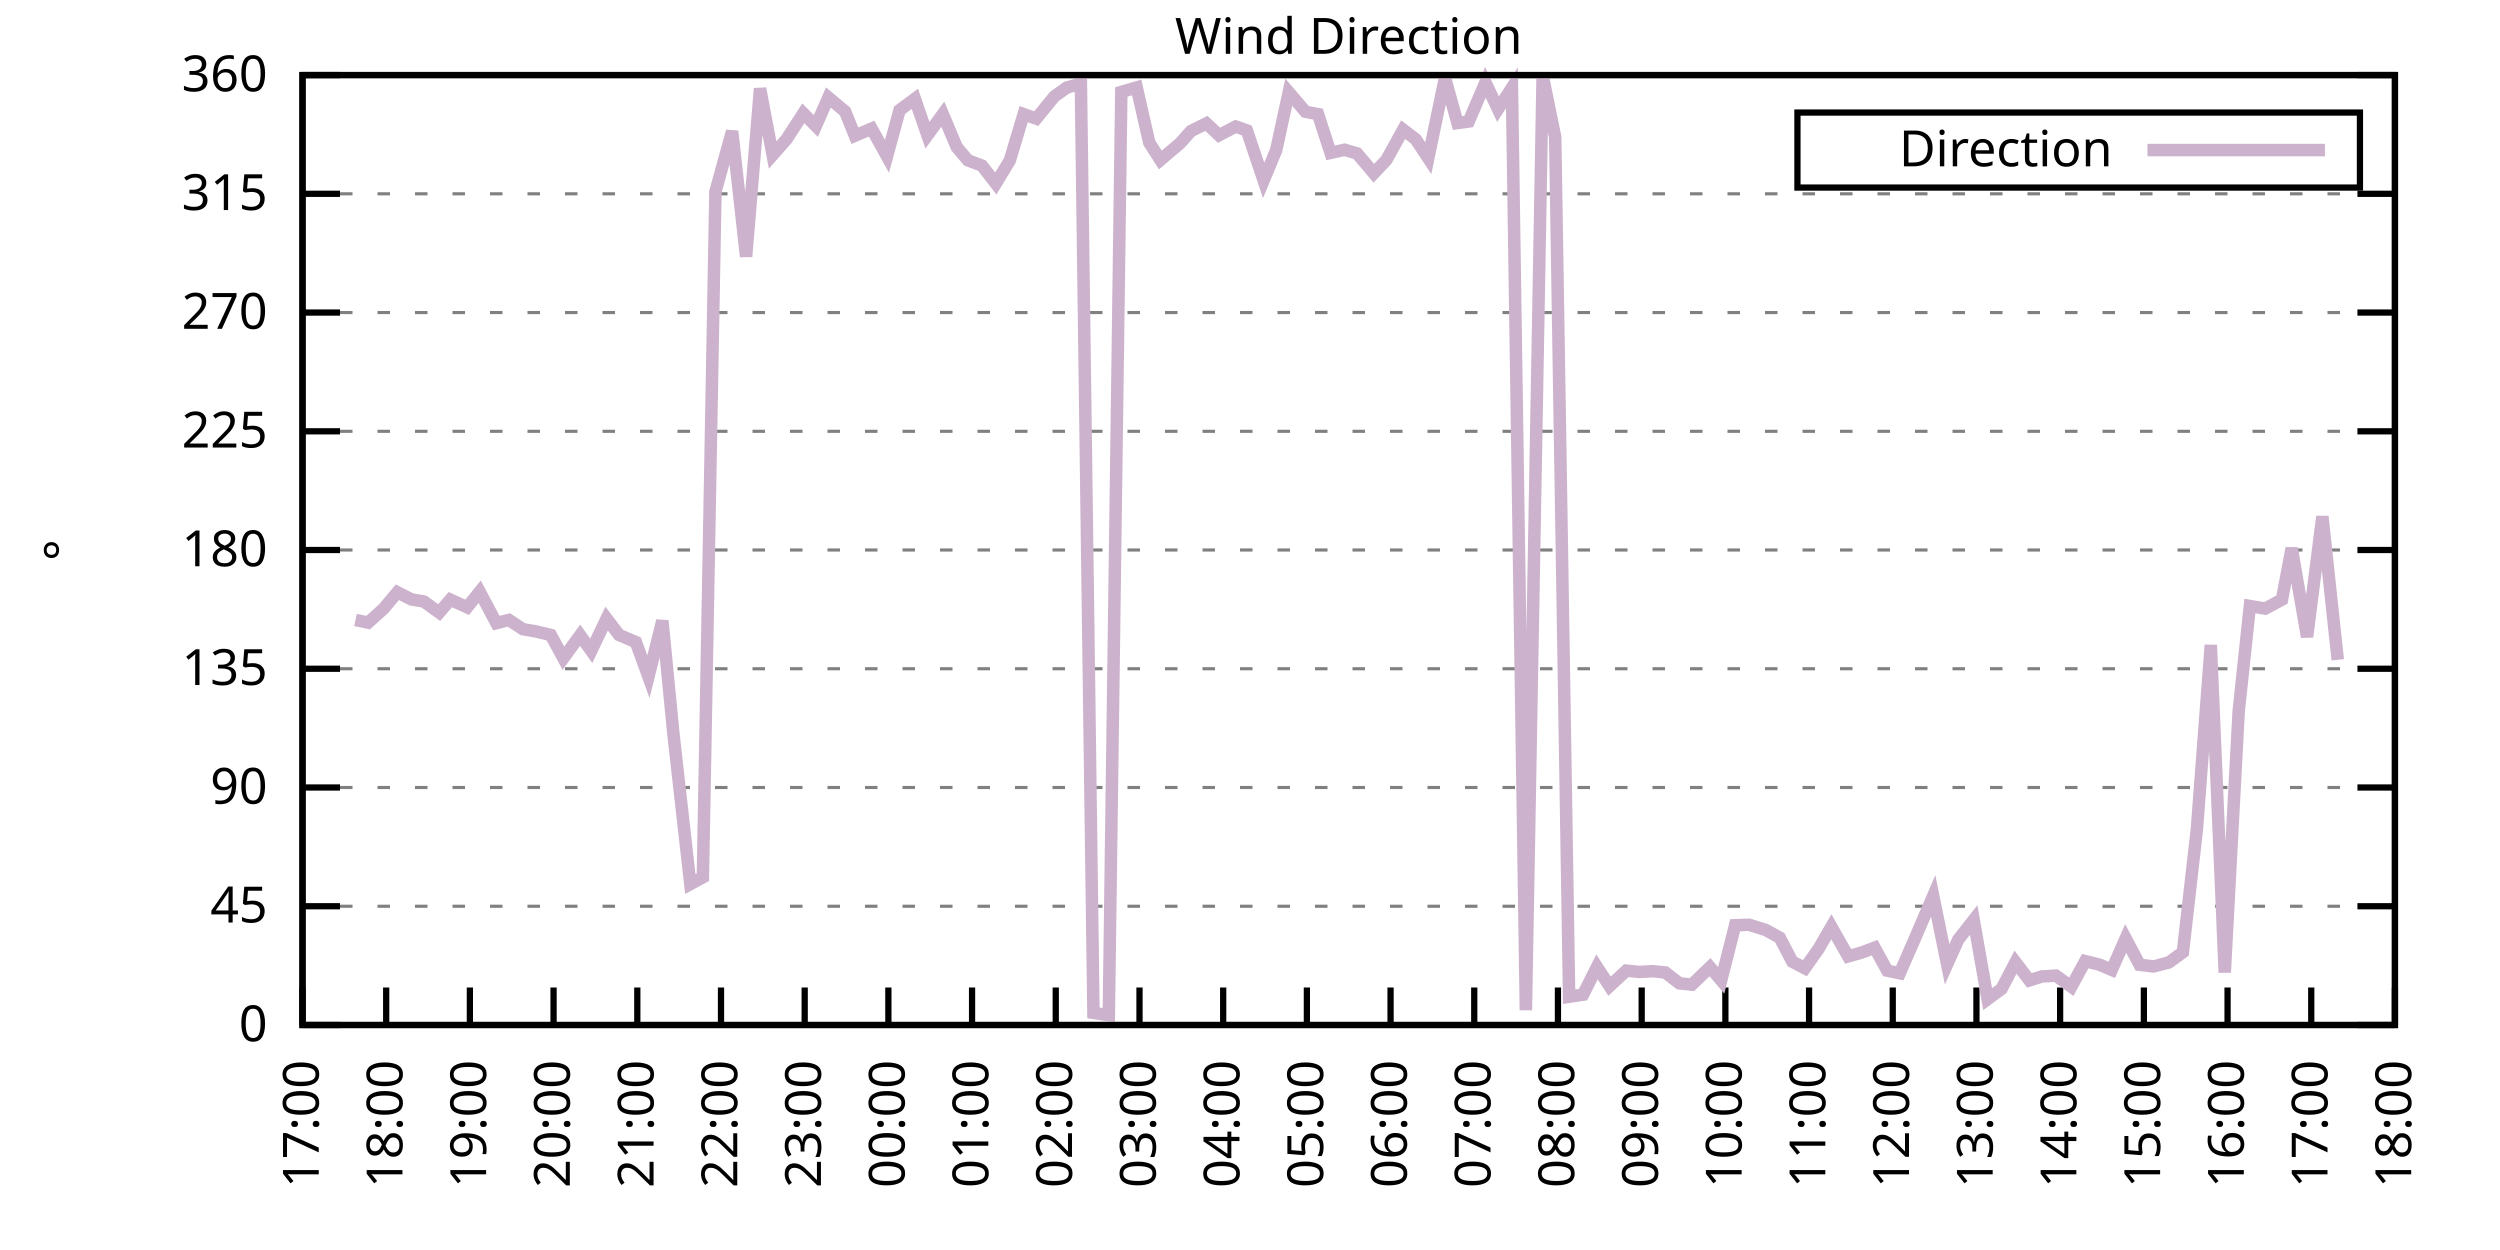
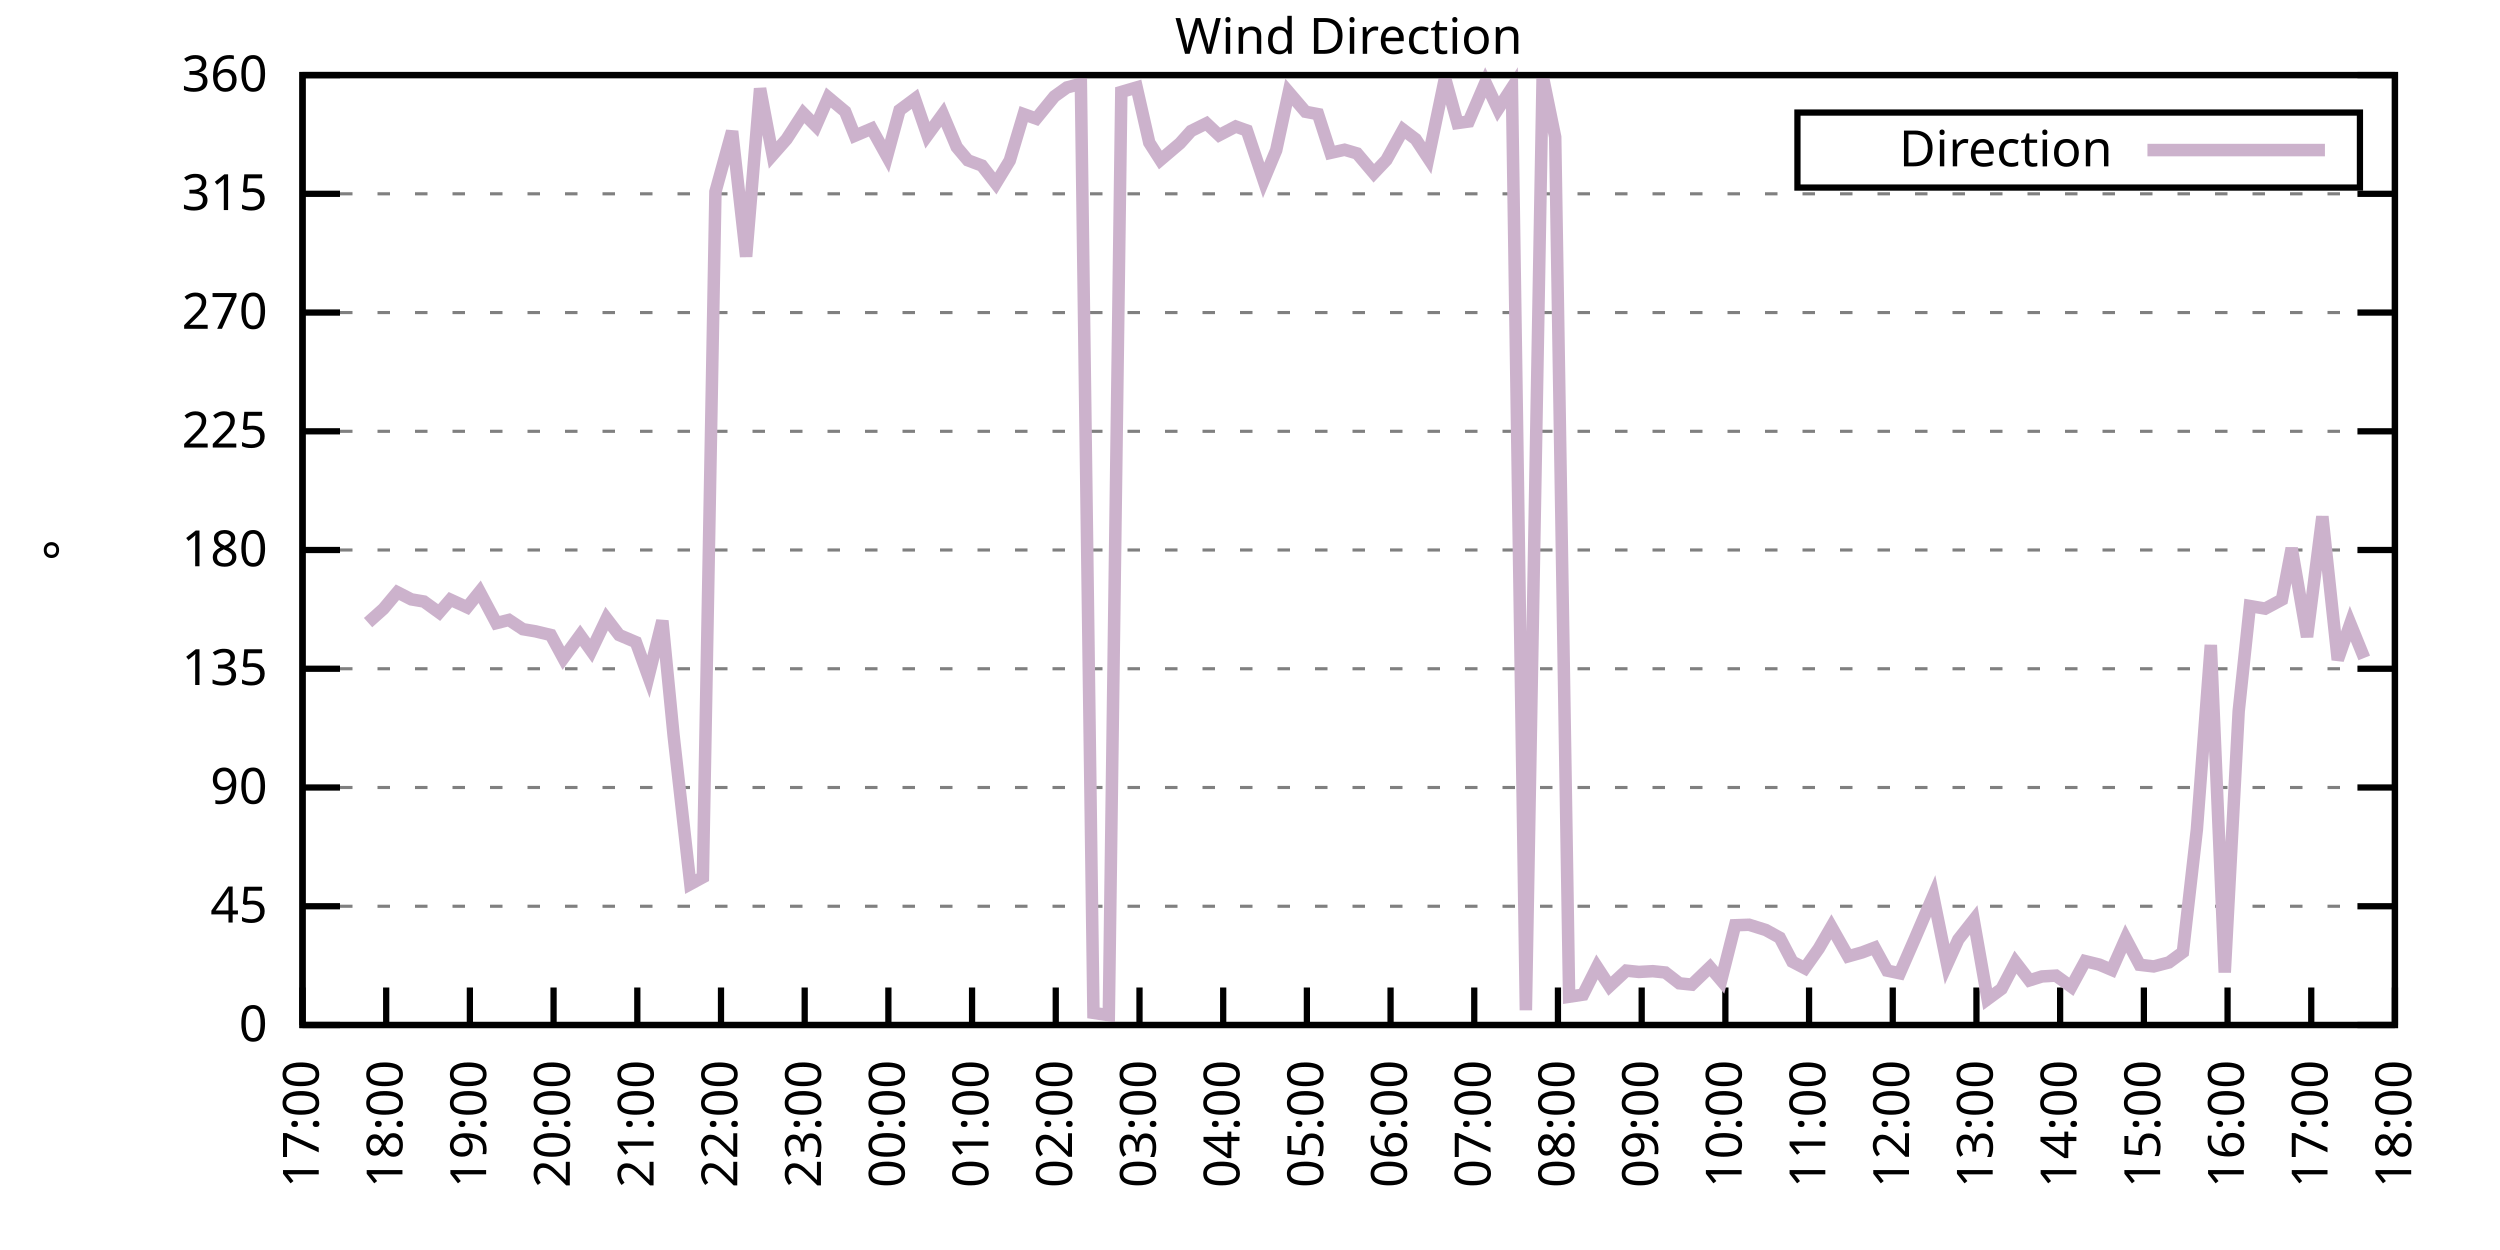
<svg xmlns="http://www.w3.org/2000/svg" xmlns:xlink="http://www.w3.org/1999/xlink" width="400" height="200" viewBox="0 0 400 200">
  <g id="gnuplot_canvas">
    <rect x="0" y="0" width="400" height="200" fill="none" />
    <defs>
      <circle id="gpDot" r="0.5" stroke-width="0.5" stroke="currentColor" />
      <path id="gpPt0" stroke-width="0.333" stroke="currentColor" d="M-1,0 h2 M0,-1 v2" />
      <path id="gpPt1" stroke-width="0.333" stroke="currentColor" d="M-1,-1 L1,1 M1,-1 L-1,1" />
      <path id="gpPt2" stroke-width="0.333" stroke="currentColor" d="M-1,0 L1,0 M0,-1 L0,1 M-1,-1 L1,1 M-1,1 L1,-1" />
      <rect id="gpPt3" stroke-width="0.333" stroke="currentColor" x="-1" y="-1" width="2" height="2" />
      <rect id="gpPt4" stroke-width="0.333" stroke="currentColor" fill="currentColor" x="-1" y="-1" width="2" height="2" />
      <circle id="gpPt5" stroke-width="0.333" stroke="currentColor" cx="0" cy="0" r="1" />
      <use xlink:href="#gpPt5" id="gpPt6" fill="currentColor" stroke="none" />
      <path id="gpPt7" stroke-width="0.333" stroke="currentColor" d="M0,-1.33 L-1.33,0.67 L1.33,0.67 z" />
      <use xlink:href="#gpPt7" id="gpPt8" fill="currentColor" stroke="none" />
      <use xlink:href="#gpPt7" id="gpPt9" stroke="currentColor" transform="rotate(180)" />
      <use xlink:href="#gpPt9" id="gpPt10" fill="currentColor" stroke="none" />
      <use xlink:href="#gpPt3" id="gpPt11" stroke="currentColor" transform="rotate(45)" />
      <use xlink:href="#gpPt11" id="gpPt12" fill="currentColor" stroke="none" />
      <path id="gpPt13" stroke-width="0.333" stroke="currentColor" d="M0,1.330 L1.265,0.411 L0.782,-1.067 L-0.782,-1.076 L-1.265,0.411 z" />
      <use xlink:href="#gpPt13" id="gpPt14" fill="currentColor" stroke="none" />
      <filter id="textbox" filterUnits="objectBoundingBox" x="0" y="0" height="1" width="1">
        <feFlood flood-color="white" flood-opacity="1" result="bgnd" />
        <feComposite in="SourceGraphic" in2="bgnd" operator="atop" />
      </filter>
      <filter id="greybox" filterUnits="objectBoundingBox" x="0" y="0" height="1" width="1">
        <feFlood flood-color="lightgrey" flood-opacity="1" result="grey" />
        <feComposite in="SourceGraphic" in2="grey" operator="atop" />
      </filter>
    </defs>
    <g fill="none" color="white" stroke="currentColor" stroke-width="1.00" stroke-linecap="butt" stroke-linejoin="miter">
</g>
    <g fill="none" color="black" stroke="currentColor" stroke-width="1.00" stroke-linecap="butt" stroke-linejoin="miter">
      <g stroke="none" shape-rendering="crispEdges">
        <polygon fill="rgb(255, 255, 255)" points="48.40,164.00 383.18,164.00 383.18,12.02 48.40,12.02 " />
      </g>
    </g>
    <g fill="none" color="black" stroke="currentColor" stroke-width="1.00" stroke-linecap="butt" stroke-linejoin="miter">
</g>
    <g fill="none" color="black" stroke="black" stroke-width="0.50" stroke-linecap="butt" stroke-linejoin="miter">
</g>
    <g fill="none" color="gray" stroke="currentColor" stroke-width="0.50" stroke-linecap="butt" stroke-linejoin="miter">
      <path stroke="gray" stroke-dasharray="2,4" class="gridline" d="M48.40,164.00 L383.19,164.00  " />
    </g>
    <g fill="none" color="gray" stroke="gray" stroke-width="1.00" stroke-linecap="butt" stroke-linejoin="miter">
</g>
    <g fill="none" color="black" stroke="currentColor" stroke-width="1.00" stroke-linecap="butt" stroke-linejoin="miter">
      <path stroke="black" d="M48.40,164.00 L54.40,164.00 M383.19,164.00 L377.19,164.00  " />
      <g transform="translate(42.80,166.60)" stroke="none" fill="black" font-family="Sans" font-size="8.00" text-anchor="end">
        <text>
          <tspan font-family="Sans"> 0</tspan>
        </text>
      </g>
    </g>
    <g fill="none" color="black" stroke="currentColor" stroke-width="1.00" stroke-linecap="butt" stroke-linejoin="miter">
</g>
    <g fill="none" color="black" stroke="black" stroke-width="0.50" stroke-linecap="butt" stroke-linejoin="miter">
</g>
    <g fill="none" color="gray" stroke="currentColor" stroke-width="0.50" stroke-linecap="butt" stroke-linejoin="miter">
      <path stroke="gray" stroke-dasharray="2,4" class="gridline" d="M48.40,145.00 L383.19,145.00  " />
    </g>
    <g fill="none" color="gray" stroke="gray" stroke-width="1.00" stroke-linecap="butt" stroke-linejoin="miter">
</g>
    <g fill="none" color="black" stroke="currentColor" stroke-width="1.00" stroke-linecap="butt" stroke-linejoin="miter">
      <path stroke="black" d="M48.40,145.00 L54.40,145.00 M383.19,145.00 L377.19,145.00  " />
      <g transform="translate(42.80,147.60)" stroke="none" fill="black" font-family="Sans" font-size="8.00" text-anchor="end">
        <text>
          <tspan font-family="Sans"> 45</tspan>
        </text>
      </g>
    </g>
    <g fill="none" color="black" stroke="currentColor" stroke-width="1.00" stroke-linecap="butt" stroke-linejoin="miter">
</g>
    <g fill="none" color="black" stroke="black" stroke-width="0.50" stroke-linecap="butt" stroke-linejoin="miter">
</g>
    <g fill="none" color="gray" stroke="currentColor" stroke-width="0.50" stroke-linecap="butt" stroke-linejoin="miter">
      <path stroke="gray" stroke-dasharray="2,4" class="gridline" d="M48.40,126.00 L383.19,126.00  " />
    </g>
    <g fill="none" color="gray" stroke="gray" stroke-width="1.00" stroke-linecap="butt" stroke-linejoin="miter">
</g>
    <g fill="none" color="black" stroke="currentColor" stroke-width="1.00" stroke-linecap="butt" stroke-linejoin="miter">
      <path stroke="black" d="M48.40,126.00 L54.40,126.00 M383.19,126.00 L377.19,126.00  " />
      <g transform="translate(42.80,128.60)" stroke="none" fill="black" font-family="Sans" font-size="8.00" text-anchor="end">
        <text>
          <tspan font-family="Sans"> 90</tspan>
        </text>
      </g>
    </g>
    <g fill="none" color="black" stroke="currentColor" stroke-width="1.00" stroke-linecap="butt" stroke-linejoin="miter">
</g>
    <g fill="none" color="black" stroke="black" stroke-width="0.50" stroke-linecap="butt" stroke-linejoin="miter">
</g>
    <g fill="none" color="gray" stroke="currentColor" stroke-width="0.50" stroke-linecap="butt" stroke-linejoin="miter">
      <path stroke="gray" stroke-dasharray="2,4" class="gridline" d="M48.40,107.00 L383.19,107.00  " />
    </g>
    <g fill="none" color="gray" stroke="gray" stroke-width="1.00" stroke-linecap="butt" stroke-linejoin="miter">
</g>
    <g fill="none" color="black" stroke="currentColor" stroke-width="1.00" stroke-linecap="butt" stroke-linejoin="miter">
      <path stroke="black" d="M48.40,107.00 L54.40,107.00 M383.19,107.00 L377.19,107.00  " />
      <g transform="translate(42.80,109.60)" stroke="none" fill="black" font-family="Sans" font-size="8.00" text-anchor="end">
        <text>
          <tspan font-family="Sans"> 135</tspan>
        </text>
      </g>
    </g>
    <g fill="none" color="black" stroke="currentColor" stroke-width="1.00" stroke-linecap="butt" stroke-linejoin="miter">
</g>
    <g fill="none" color="black" stroke="black" stroke-width="0.50" stroke-linecap="butt" stroke-linejoin="miter">
</g>
    <g fill="none" color="gray" stroke="currentColor" stroke-width="0.50" stroke-linecap="butt" stroke-linejoin="miter">
      <path stroke="gray" stroke-dasharray="2,4" class="gridline" d="M48.40,88.00 L383.19,88.00  " />
    </g>
    <g fill="none" color="gray" stroke="gray" stroke-width="1.00" stroke-linecap="butt" stroke-linejoin="miter">
</g>
    <g fill="none" color="black" stroke="currentColor" stroke-width="1.00" stroke-linecap="butt" stroke-linejoin="miter">
      <path stroke="black" d="M48.40,88.00 L54.40,88.00 M383.19,88.00 L377.19,88.00  " />
      <g transform="translate(42.80,90.60)" stroke="none" fill="black" font-family="Sans" font-size="8.00" text-anchor="end">
        <text>
          <tspan font-family="Sans"> 180</tspan>
        </text>
      </g>
    </g>
    <g fill="none" color="black" stroke="currentColor" stroke-width="1.00" stroke-linecap="butt" stroke-linejoin="miter">
</g>
    <g fill="none" color="black" stroke="black" stroke-width="0.50" stroke-linecap="butt" stroke-linejoin="miter">
</g>
    <g fill="none" color="gray" stroke="currentColor" stroke-width="0.50" stroke-linecap="butt" stroke-linejoin="miter">
      <path stroke="gray" stroke-dasharray="2,4" class="gridline" d="M48.40,69.01 L383.19,69.01  " />
    </g>
    <g fill="none" color="gray" stroke="gray" stroke-width="1.00" stroke-linecap="butt" stroke-linejoin="miter">
</g>
    <g fill="none" color="black" stroke="currentColor" stroke-width="1.00" stroke-linecap="butt" stroke-linejoin="miter">
      <path stroke="black" d="M48.40,69.01 L54.40,69.01 M383.19,69.01 L377.19,69.01  " />
      <g transform="translate(42.80,71.61)" stroke="none" fill="black" font-family="Sans" font-size="8.00" text-anchor="end">
        <text>
          <tspan font-family="Sans"> 225</tspan>
        </text>
      </g>
    </g>
    <g fill="none" color="black" stroke="currentColor" stroke-width="1.00" stroke-linecap="butt" stroke-linejoin="miter">
</g>
    <g fill="none" color="black" stroke="black" stroke-width="0.50" stroke-linecap="butt" stroke-linejoin="miter">
</g>
    <g fill="none" color="gray" stroke="currentColor" stroke-width="0.50" stroke-linecap="butt" stroke-linejoin="miter">
      <path stroke="gray" stroke-dasharray="2,4" class="gridline" d="M48.40,50.01 L383.19,50.01  " />
    </g>
    <g fill="none" color="gray" stroke="gray" stroke-width="1.00" stroke-linecap="butt" stroke-linejoin="miter">
</g>
    <g fill="none" color="black" stroke="currentColor" stroke-width="1.00" stroke-linecap="butt" stroke-linejoin="miter">
      <path stroke="black" d="M48.40,50.01 L54.40,50.01 M383.19,50.01 L377.19,50.01  " />
      <g transform="translate(42.80,52.61)" stroke="none" fill="black" font-family="Sans" font-size="8.00" text-anchor="end">
        <text>
          <tspan font-family="Sans"> 270</tspan>
        </text>
      </g>
    </g>
    <g fill="none" color="black" stroke="currentColor" stroke-width="1.00" stroke-linecap="butt" stroke-linejoin="miter">
</g>
    <g fill="none" color="black" stroke="black" stroke-width="0.50" stroke-linecap="butt" stroke-linejoin="miter">
</g>
    <g fill="none" color="gray" stroke="currentColor" stroke-width="0.50" stroke-linecap="butt" stroke-linejoin="miter">
      <path stroke="gray" stroke-dasharray="2,4" class="gridline" d="M48.40,31.01 L383.19,31.01  " />
    </g>
    <g fill="none" color="gray" stroke="gray" stroke-width="1.00" stroke-linecap="butt" stroke-linejoin="miter">
</g>
    <g fill="none" color="black" stroke="currentColor" stroke-width="1.00" stroke-linecap="butt" stroke-linejoin="miter">
      <path stroke="black" d="M48.40,31.01 L54.40,31.01 M383.19,31.01 L377.19,31.01  " />
      <g transform="translate(42.80,33.61)" stroke="none" fill="black" font-family="Sans" font-size="8.00" text-anchor="end">
        <text>
          <tspan font-family="Sans"> 315</tspan>
        </text>
      </g>
    </g>
    <g fill="none" color="black" stroke="currentColor" stroke-width="1.00" stroke-linecap="butt" stroke-linejoin="miter">
</g>
    <g fill="none" color="black" stroke="black" stroke-width="0.50" stroke-linecap="butt" stroke-linejoin="miter">
</g>
    <g fill="none" color="gray" stroke="currentColor" stroke-width="0.50" stroke-linecap="butt" stroke-linejoin="miter">
      <path stroke="gray" stroke-dasharray="2,4" class="gridline" d="M48.40,12.01 L383.19,12.01  " />
    </g>
    <g fill="none" color="gray" stroke="gray" stroke-width="1.00" stroke-linecap="butt" stroke-linejoin="miter">
</g>
    <g fill="none" color="black" stroke="currentColor" stroke-width="1.00" stroke-linecap="butt" stroke-linejoin="miter">
      <path stroke="black" d="M48.40,12.01 L54.40,12.01 M383.19,12.01 L377.19,12.01  " />
      <g transform="translate(42.80,14.61)" stroke="none" fill="black" font-family="Sans" font-size="8.00" text-anchor="end">
        <text>
          <tspan font-family="Sans"> 360</tspan>
        </text>
      </g>
    </g>
    <g fill="none" color="black" stroke="currentColor" stroke-width="1.00" stroke-linecap="butt" stroke-linejoin="miter">
      <path stroke="black" d="M48.40,164.00 L48.40,158.00  " />
      <g transform="translate(51.00,169.60) rotate(270.00)" stroke="none" fill="black" font-family="Sans" font-size="8.00" text-anchor="end">
        <text>
          <tspan font-family="Sans">17:00</tspan>
        </text>
      </g>
    </g>
    <g fill="none" color="black" stroke="currentColor" stroke-width="1.00" stroke-linecap="butt" stroke-linejoin="miter">
      <path stroke="black" d="M61.79,164.00 L61.79,158.00  " />
      <g transform="translate(64.39,169.60) rotate(270.00)" stroke="none" fill="black" font-family="Sans" font-size="8.00" text-anchor="end">
        <text>
          <tspan font-family="Sans">18:00</tspan>
        </text>
      </g>
    </g>
    <g fill="none" color="black" stroke="currentColor" stroke-width="1.00" stroke-linecap="butt" stroke-linejoin="miter">
      <path stroke="black" d="M75.18,164.00 L75.18,158.00  " />
      <g transform="translate(77.78,169.60) rotate(270.00)" stroke="none" fill="black" font-family="Sans" font-size="8.00" text-anchor="end">
        <text>
          <tspan font-family="Sans">19:00</tspan>
        </text>
      </g>
    </g>
    <g fill="none" color="black" stroke="currentColor" stroke-width="1.00" stroke-linecap="butt" stroke-linejoin="miter">
      <path stroke="black" d="M88.57,164.00 L88.57,158.00  " />
      <g transform="translate(91.17,169.60) rotate(270.00)" stroke="none" fill="black" font-family="Sans" font-size="8.00" text-anchor="end">
        <text>
          <tspan font-family="Sans">20:00</tspan>
        </text>
      </g>
    </g>
    <g fill="none" color="black" stroke="currentColor" stroke-width="1.00" stroke-linecap="butt" stroke-linejoin="miter">
      <path stroke="black" d="M101.97,164.00 L101.97,158.00  " />
      <g transform="translate(104.57,169.60) rotate(270.00)" stroke="none" fill="black" font-family="Sans" font-size="8.00" text-anchor="end">
        <text>
          <tspan font-family="Sans">21:00</tspan>
        </text>
      </g>
    </g>
    <g fill="none" color="black" stroke="currentColor" stroke-width="1.00" stroke-linecap="butt" stroke-linejoin="miter">
      <path stroke="black" d="M115.36,164.00 L115.36,158.00  " />
      <g transform="translate(117.96,169.60) rotate(270.00)" stroke="none" fill="black" font-family="Sans" font-size="8.00" text-anchor="end">
        <text>
          <tspan font-family="Sans">22:00</tspan>
        </text>
      </g>
    </g>
    <g fill="none" color="black" stroke="currentColor" stroke-width="1.00" stroke-linecap="butt" stroke-linejoin="miter">
      <path stroke="black" d="M128.75,164.00 L128.75,158.00  " />
      <g transform="translate(131.35,169.60) rotate(270.00)" stroke="none" fill="black" font-family="Sans" font-size="8.00" text-anchor="end">
        <text>
          <tspan font-family="Sans">23:00</tspan>
        </text>
      </g>
    </g>
    <g fill="none" color="black" stroke="currentColor" stroke-width="1.00" stroke-linecap="butt" stroke-linejoin="miter">
      <path stroke="black" d="M142.14,164.00 L142.14,158.00  " />
      <g transform="translate(144.74,169.60) rotate(270.00)" stroke="none" fill="black" font-family="Sans" font-size="8.00" text-anchor="end">
        <text>
          <tspan font-family="Sans">00:00</tspan>
        </text>
      </g>
    </g>
    <g fill="none" color="black" stroke="currentColor" stroke-width="1.00" stroke-linecap="butt" stroke-linejoin="miter">
      <path stroke="black" d="M155.53,164.00 L155.53,158.00  " />
      <g transform="translate(158.13,169.60) rotate(270.00)" stroke="none" fill="black" font-family="Sans" font-size="8.00" text-anchor="end">
        <text>
          <tspan font-family="Sans">01:00</tspan>
        </text>
      </g>
    </g>
    <g fill="none" color="black" stroke="currentColor" stroke-width="1.00" stroke-linecap="butt" stroke-linejoin="miter">
      <path stroke="black" d="M168.92,164.00 L168.92,158.00  " />
      <g transform="translate(171.52,169.60) rotate(270.00)" stroke="none" fill="black" font-family="Sans" font-size="8.00" text-anchor="end">
        <text>
          <tspan font-family="Sans">02:00</tspan>
        </text>
      </g>
    </g>
    <g fill="none" color="black" stroke="currentColor" stroke-width="1.00" stroke-linecap="butt" stroke-linejoin="miter">
      <path stroke="black" d="M182.32,164.00 L182.32,158.00  " />
      <g transform="translate(184.92,169.60) rotate(270.00)" stroke="none" fill="black" font-family="Sans" font-size="8.00" text-anchor="end">
        <text>
          <tspan font-family="Sans">03:00</tspan>
        </text>
      </g>
    </g>
    <g fill="none" color="black" stroke="currentColor" stroke-width="1.00" stroke-linecap="butt" stroke-linejoin="miter">
      <path stroke="black" d="M195.71,164.00 L195.71,158.00  " />
      <g transform="translate(198.31,169.60) rotate(270.00)" stroke="none" fill="black" font-family="Sans" font-size="8.00" text-anchor="end">
        <text>
          <tspan font-family="Sans">04:00</tspan>
        </text>
      </g>
    </g>
    <g fill="none" color="black" stroke="currentColor" stroke-width="1.00" stroke-linecap="butt" stroke-linejoin="miter">
      <path stroke="black" d="M209.10,164.00 L209.10,158.00  " />
      <g transform="translate(211.70,169.60) rotate(270.00)" stroke="none" fill="black" font-family="Sans" font-size="8.00" text-anchor="end">
        <text>
          <tspan font-family="Sans">05:00</tspan>
        </text>
      </g>
    </g>
    <g fill="none" color="black" stroke="currentColor" stroke-width="1.00" stroke-linecap="butt" stroke-linejoin="miter">
      <path stroke="black" d="M222.49,164.00 L222.49,158.00  " />
      <g transform="translate(225.09,169.60) rotate(270.00)" stroke="none" fill="black" font-family="Sans" font-size="8.00" text-anchor="end">
        <text>
          <tspan font-family="Sans">06:00</tspan>
        </text>
      </g>
    </g>
    <g fill="none" color="black" stroke="currentColor" stroke-width="1.00" stroke-linecap="butt" stroke-linejoin="miter">
      <path stroke="black" d="M235.88,164.00 L235.88,158.00  " />
      <g transform="translate(238.48,169.60) rotate(270.00)" stroke="none" fill="black" font-family="Sans" font-size="8.00" text-anchor="end">
        <text>
          <tspan font-family="Sans">07:00</tspan>
        </text>
      </g>
    </g>
    <g fill="none" color="black" stroke="currentColor" stroke-width="1.00" stroke-linecap="butt" stroke-linejoin="miter">
      <path stroke="black" d="M249.27,164.00 L249.27,158.00  " />
      <g transform="translate(251.87,169.60) rotate(270.00)" stroke="none" fill="black" font-family="Sans" font-size="8.00" text-anchor="end">
        <text>
          <tspan font-family="Sans">08:00</tspan>
        </text>
      </g>
    </g>
    <g fill="none" color="black" stroke="currentColor" stroke-width="1.00" stroke-linecap="butt" stroke-linejoin="miter">
      <path stroke="black" d="M262.67,164.00 L262.67,158.00  " />
      <g transform="translate(265.27,169.60) rotate(270.00)" stroke="none" fill="black" font-family="Sans" font-size="8.00" text-anchor="end">
        <text>
          <tspan font-family="Sans">09:00</tspan>
        </text>
      </g>
    </g>
    <g fill="none" color="black" stroke="currentColor" stroke-width="1.00" stroke-linecap="butt" stroke-linejoin="miter">
      <path stroke="black" d="M276.06,164.00 L276.06,158.00  " />
      <g transform="translate(278.66,169.60) rotate(270.00)" stroke="none" fill="black" font-family="Sans" font-size="8.00" text-anchor="end">
        <text>
          <tspan font-family="Sans">10:00</tspan>
        </text>
      </g>
    </g>
    <g fill="none" color="black" stroke="currentColor" stroke-width="1.00" stroke-linecap="butt" stroke-linejoin="miter">
      <path stroke="black" d="M289.45,164.00 L289.45,158.00  " />
      <g transform="translate(292.05,169.60) rotate(270.00)" stroke="none" fill="black" font-family="Sans" font-size="8.00" text-anchor="end">
        <text>
          <tspan font-family="Sans">11:00</tspan>
        </text>
      </g>
    </g>
    <g fill="none" color="black" stroke="currentColor" stroke-width="1.00" stroke-linecap="butt" stroke-linejoin="miter">
      <path stroke="black" d="M302.84,164.00 L302.84,158.00  " />
      <g transform="translate(305.44,169.60) rotate(270.00)" stroke="none" fill="black" font-family="Sans" font-size="8.00" text-anchor="end">
        <text>
          <tspan font-family="Sans">12:00</tspan>
        </text>
      </g>
    </g>
    <g fill="none" color="black" stroke="currentColor" stroke-width="1.00" stroke-linecap="butt" stroke-linejoin="miter">
      <path stroke="black" d="M316.23,164.00 L316.23,158.00  " />
      <g transform="translate(318.83,169.60) rotate(270.00)" stroke="none" fill="black" font-family="Sans" font-size="8.00" text-anchor="end">
        <text>
          <tspan font-family="Sans">13:00</tspan>
        </text>
      </g>
    </g>
    <g fill="none" color="black" stroke="currentColor" stroke-width="1.00" stroke-linecap="butt" stroke-linejoin="miter">
      <path stroke="black" d="M329.62,164.00 L329.62,158.00  " />
      <g transform="translate(332.22,169.60) rotate(270.00)" stroke="none" fill="black" font-family="Sans" font-size="8.00" text-anchor="end">
        <text>
          <tspan font-family="Sans">14:00</tspan>
        </text>
      </g>
    </g>
    <g fill="none" color="black" stroke="currentColor" stroke-width="1.00" stroke-linecap="butt" stroke-linejoin="miter">
      <path stroke="black" d="M343.02,164.00 L343.02,158.00  " />
      <g transform="translate(345.62,169.60) rotate(270.00)" stroke="none" fill="black" font-family="Sans" font-size="8.00" text-anchor="end">
        <text>
          <tspan font-family="Sans">15:00</tspan>
        </text>
      </g>
    </g>
    <g fill="none" color="black" stroke="currentColor" stroke-width="1.00" stroke-linecap="butt" stroke-linejoin="miter">
      <path stroke="black" d="M356.41,164.00 L356.41,158.00  " />
      <g transform="translate(359.01,169.60) rotate(270.00)" stroke="none" fill="black" font-family="Sans" font-size="8.00" text-anchor="end">
        <text>
          <tspan font-family="Sans">16:00</tspan>
        </text>
      </g>
    </g>
    <g fill="none" color="black" stroke="currentColor" stroke-width="1.00" stroke-linecap="butt" stroke-linejoin="miter">
      <path stroke="black" d="M369.80,164.00 L369.80,158.00  " />
      <g transform="translate(372.40,169.60) rotate(270.00)" stroke="none" fill="black" font-family="Sans" font-size="8.00" text-anchor="end">
        <text>
          <tspan font-family="Sans">17:00</tspan>
        </text>
      </g>
    </g>
    <g fill="none" color="black" stroke="currentColor" stroke-width="1.00" stroke-linecap="butt" stroke-linejoin="miter">
      <path stroke="black" d="M383.19,164.00 L383.19,158.00  " />
      <g transform="translate(385.79,169.60) rotate(270.00)" stroke="none" fill="black" font-family="Sans" font-size="8.00" text-anchor="end">
        <text>
          <tspan font-family="Sans">18:00</tspan>
        </text>
      </g>
    </g>
    <g fill="none" color="black" stroke="currentColor" stroke-width="1.00" stroke-linecap="butt" stroke-linejoin="miter">
</g>
    <g fill="none" color="black" stroke="currentColor" stroke-width="1.00" stroke-linecap="butt" stroke-linejoin="miter">
      <path stroke="black" d="M48.40,12.01 L48.40,164.00 L383.19,164.00 L383.19,12.01 L48.40,12.01 Z  " />
    </g>
    <g fill="none" color="black" stroke="currentColor" stroke-width="1.00" stroke-linecap="butt" stroke-linejoin="miter">
</g>
    <g fill="none" color="black" stroke="currentColor" stroke-width="1.00" stroke-linecap="butt" stroke-linejoin="miter">
      <path stroke="black" d="M287.59,30.01 L287.59,18.01 L377.59,18.01 L377.59,30.01 L287.59,30.01 Z  " />
    </g>
    <g id="Wind_direction_plot_1">
      <g fill="none" color="white" stroke="black" stroke-width="2.00" stroke-linecap="butt" stroke-linejoin="miter">
</g>
      <g fill="none" color="black" stroke="currentColor" stroke-width="2.00" stroke-linecap="butt" stroke-linejoin="miter">
        <g transform="translate(337.99,26.61)" stroke="none" fill="black" font-family="Sans" font-size="8.00" text-anchor="end">
          <text>
            <tspan font-family="Sans">Direction</tspan>
          </text>
        </g>
      </g>
      <g fill="none" color="black" stroke="currentColor" stroke-width="2.00" stroke-linecap="butt" stroke-linejoin="miter">
-         <path stroke="rgb(204, 178, 204)" d="M343.59,24.01 L371.99,24.01 M56.88,99.19 L58.89,99.62 L61.35,97.42 L63.58,94.76 L65.81,95.90 L67.82,96.24   L70.27,98.01 L72.06,95.94 L74.74,97.17 L76.75,94.68 L79.42,99.70 L81.43,99.19 L83.66,100.67 L85.67,101.01   L88.13,101.60 L90.14,105.31 L92.82,101.64 L94.60,104.13 L97.06,98.98 L99.06,101.60 L101.74,102.74 L103.75,108.27   L105.98,99.32 L107.77,117.64 L110.45,141.45 L112.46,140.36 L114.47,30.67 L117.14,21.00 L119.38,41.06 L121.61,14.16   L123.62,24.80 L125.85,22.27 L128.53,18.13 L130.54,20.16 L132.54,15.60 L135.22,17.84 L136.78,21.72 L139.46,20.58   L141.92,25.01 L143.93,17.63 L146.38,15.81 L148.39,21.64 L150.85,18.26 L153.08,23.54 L154.86,25.65 L157.10,26.49   L159.33,29.36 L161.56,25.69 L163.79,18.26 L165.80,18.98 L168.70,15.43 L170.71,13.99 L172.94,13.40 L174.95,162.06   L177.41,162.44 L179.41,14.71 L181.87,13.99 L183.88,22.82 L185.66,25.60 L188.79,22.94 L190.57,20.96 L193.03,19.74   L195.04,21.64 L197.72,20.24 L199.50,20.88 L202.18,28.86 L204.19,24.04 L206.20,14.75 L208.88,17.88 L210.88,18.26   L212.89,24.46 L215.13,23.96 L217.13,24.55 L219.81,27.72 L221.82,25.60 L224.50,20.75 L226.51,22.27 L228.52,25.31   L231.20,12.47 L233.20,19.69 L234.99,19.44 L237.67,13.19 L239.68,17.46 L241.91,14.04 L244.14,161.64 L246.82,12.09   L248.83,21.93 L251.06,159.48 L253.29,159.14 L255.52,154.71 L257.53,157.79 L260.21,155.30 L262.22,155.51 L264.45,155.39   L266.46,155.60 L268.69,157.33 L270.70,157.54 L273.60,154.75 L275.39,156.86 L277.62,148.04 L279.85,147.96 L282.53,148.80   L284.76,150.03 L286.77,153.87 L288.78,154.92 L291.01,151.76 L293.02,148.29 L295.70,153.02 L297.93,152.39 L299.94,151.63   L301.95,155.30 L303.96,155.72 L306.41,150.11 L309.31,143.35 L311.54,154.29 L313.33,150.32 L315.79,147.20 L318.02,159.86   L320.25,158.22 L322.48,153.95 L324.71,156.86 L326.72,156.23 L328.95,156.10 L331.41,157.88 L333.64,153.78 L335.87,154.33   L337.88,155.18 L340.11,150.15 L342.35,154.37 L344.58,154.63 L347.03,153.99 L349.26,152.35 L351.50,132.72 L353.73,103.20   L355.96,155.60 L358.19,113.80 L359.98,96.96 L362.43,97.38 L365.11,95.94 L366.67,87.71 L369.13,101.90 L371.58,82.64   L374.04,105.57  " />
+         <path stroke="rgb(204, 178, 204)" d="M343.59,24.01 L371.99,24.01 M58.89,99.62 L61.35,97.42 L63.58,94.76 L65.81,95.90 L67.82,96.24 L70.27,98.01   L72.06,95.94 L74.74,97.17 L76.75,94.68 L79.42,99.70 L81.43,99.19 L83.66,100.67 L85.67,101.01 L88.13,101.60   L90.14,105.31 L92.82,101.64 L94.60,104.13 L97.06,98.98 L99.06,101.60 L101.74,102.74 L103.75,108.27 L105.98,99.32   L107.77,117.64 L110.45,141.45 L112.46,140.36 L114.47,30.67 L117.14,21.00 L119.38,41.06 L121.61,14.16 L123.62,24.80   L125.85,22.27 L128.53,18.13 L130.54,20.16 L132.54,15.60 L135.22,17.84 L136.78,21.72 L139.46,20.58 L141.92,25.01   L143.93,17.63 L146.38,15.81 L148.39,21.64 L150.85,18.26 L153.08,23.54 L154.86,25.65 L157.10,26.49 L159.33,29.36   L161.56,25.69 L163.79,18.26 L165.80,18.98 L168.70,15.43 L170.71,13.99 L172.94,13.40 L174.95,162.06 L177.41,162.44   L179.41,14.71 L181.87,13.99 L183.88,22.82 L185.66,25.60 L188.79,22.94 L190.57,20.96 L193.03,19.74 L195.04,21.64   L197.72,20.24 L199.50,20.88 L202.18,28.86 L204.19,24.04 L206.20,14.75 L208.88,17.88 L210.88,18.26 L212.89,24.46   L215.13,23.96 L217.13,24.55 L219.81,27.72 L221.82,25.60 L224.50,20.75 L226.51,22.27 L228.52,25.31 L231.20,12.47   L233.20,19.69 L234.99,19.44 L237.67,13.19 L239.68,17.46 L241.91,14.04 L244.14,161.64 L246.82,12.09 L248.83,21.93   L251.06,159.48 L253.29,159.14 L255.52,154.71 L257.53,157.79 L260.21,155.30 L262.22,155.51 L264.45,155.39 L266.46,155.60   L268.69,157.33 L270.70,157.54 L273.60,154.75 L275.39,156.86 L277.62,148.04 L279.85,147.96 L282.53,148.80 L284.76,150.03   L286.77,153.87 L288.78,154.92 L291.01,151.76 L293.02,148.29 L295.70,153.02 L297.93,152.39 L299.94,151.63 L301.95,155.30   L303.96,155.72 L306.41,150.11 L309.31,143.35 L311.54,154.29 L313.33,150.32 L315.79,147.20 L318.02,159.86 L320.25,158.22   L322.48,153.95 L324.71,156.86 L326.72,156.23 L328.95,156.10 L331.41,157.88 L333.64,153.78 L335.87,154.33 L337.88,155.18   L340.11,150.15 L342.35,154.37 L344.58,154.63 L347.03,153.99 L349.26,152.35 L351.50,132.72 L353.73,103.20 L355.96,155.60   L358.19,113.80 L359.98,96.96 L362.43,97.38 L365.11,95.94 L366.67,87.71 L369.13,101.90 L371.58,82.64 L374.04,105.57   L376.05,99.78 L378.28,105.27  " />
      </g>
    </g>
    <g fill="none" color="black" stroke="currentColor" stroke-width="2.00" stroke-linecap="butt" stroke-linejoin="miter">
</g>
    <g fill="none" color="black" stroke="black" stroke-width="1.00" stroke-linecap="butt" stroke-linejoin="miter">
</g>
    <g fill="none" color="black" stroke="currentColor" stroke-width="1.00" stroke-linecap="butt" stroke-linejoin="miter">
      <path stroke="black" d="M48.40,12.01 L48.40,164.00 L383.19,164.00 L383.19,12.01 L48.40,12.01 Z  " />
      <g transform="translate(12.80,88.01) rotate(270.00)" stroke="none" fill="black" font-family="Sans" font-size="8.00" text-anchor="middle">
        <text>
          <tspan font-family="Sans">°</tspan>
        </text>
      </g>
    </g>
    <g fill="none" color="black" stroke="currentColor" stroke-width="1.00" stroke-linecap="butt" stroke-linejoin="miter">
</g>
    <g fill="none" color="black" stroke="currentColor" stroke-width="1.00" stroke-linecap="butt" stroke-linejoin="miter">
      <g transform="translate(215.79,8.61)" stroke="none" fill="black" font-family="Sans" font-size="8.00" text-anchor="middle">
        <text>
          <tspan font-family="Sans">Wind Direction</tspan>
        </text>
      </g>
    </g>
    <g fill="none" color="black" stroke="currentColor" stroke-width="1.00" stroke-linecap="butt" stroke-linejoin="miter">
</g>
  </g>
</svg>
